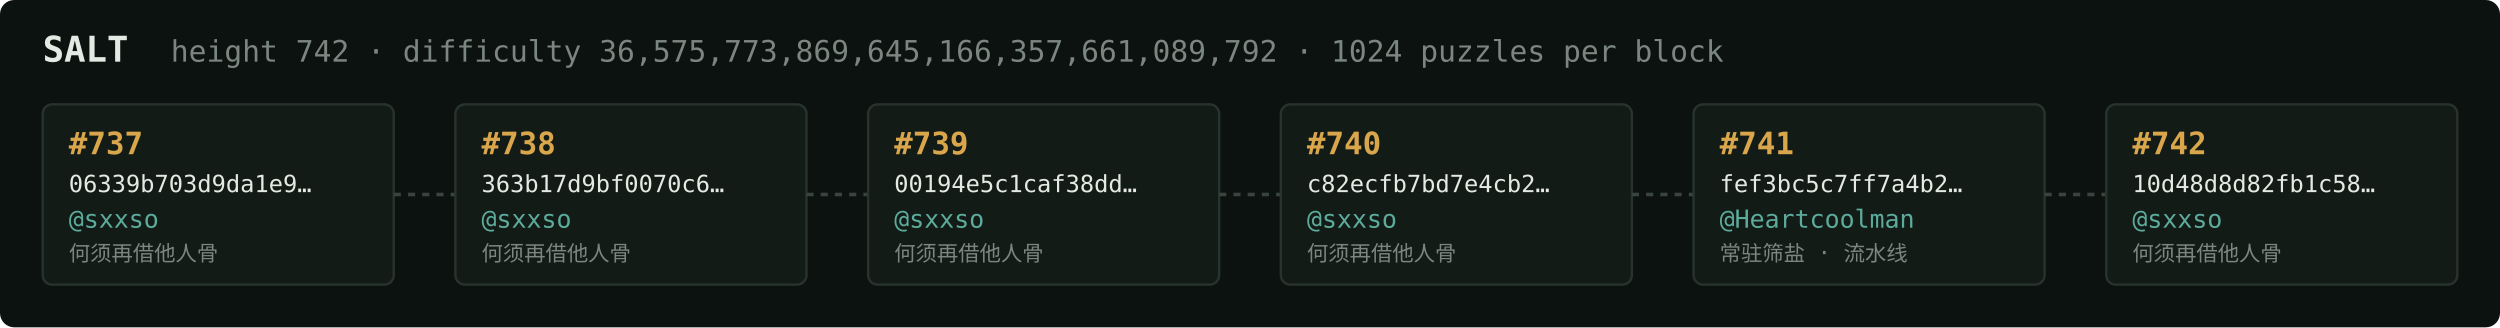
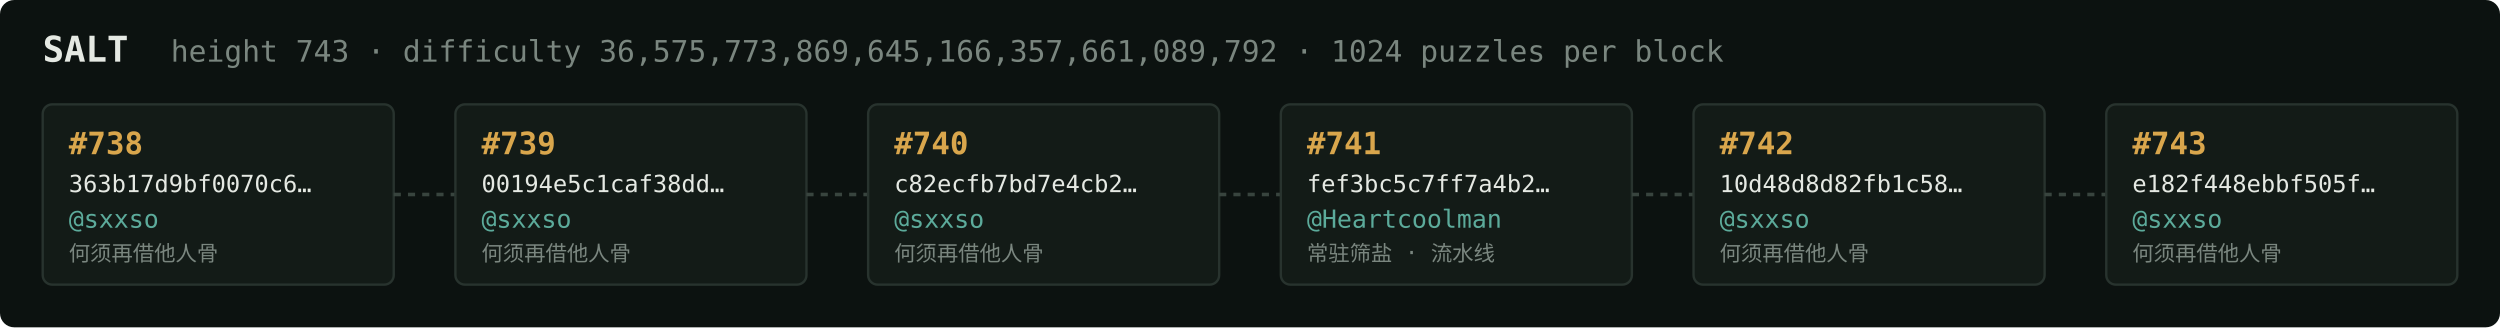
<svg xmlns="http://www.w3.org/2000/svg" width="1054" height="138" viewBox="0 0 1054 138" font-family="ui-monospace,SFMono-Regular,Menlo,monospace">
  <rect fill="#0c1210" width="1054" height="138" rx="6" />
  <text x="18" y="26" fill="#e5e9e3" font-size="15" font-weight="700">SALT</text>
-   <text x="72" y="26" fill="#7a867f" font-size="12.5">height 742 · difficulty 36,575,773,869,645,166,357,661,089,792 · 1024 puzzles per block</text>
+   <text x="72" y="26" fill="#7a867f" font-size="12.5">height 743 · difficulty 36,575,773,869,645,166,357,661,089,792 · 1024 puzzles per block</text>
  <rect x="18" y="44" width="148" height="76" rx="4" fill="#131b17" stroke="#28332e" stroke-width="1" />
-   <text x="29" y="65" fill="#d9a64c" font-size="13" font-weight="700">#737</text>
-   <text x="29" y="81" fill="#e5e9e3" font-size="10">06339b703d9da1e9…</text>
+   <text x="29" y="65" fill="#d9a64c" font-size="13" font-weight="700">#738</text>
+   <text x="29" y="81" fill="#e5e9e3" font-size="10">363b17d9bf0070c6…</text>
  <text x="29" y="96" fill="#5cab9b" font-size="10.5">@sxxso</text>
  <text x="29" y="110" fill="#7a867f" font-size="9">何须再借他人骨</text>
  <line x1="166" y1="82.0" x2="192" y2="82.0" stroke="#38443e" stroke-width="1.5" stroke-dasharray="3 3" />
  <rect x="192" y="44" width="148" height="76" rx="4" fill="#131b17" stroke="#28332e" stroke-width="1" />
-   <text x="203" y="65" fill="#d9a64c" font-size="13" font-weight="700">#738</text>
-   <text x="203" y="81" fill="#e5e9e3" font-size="10">363b17d9bf0070c6…</text>
+   <text x="203" y="65" fill="#d9a64c" font-size="13" font-weight="700">#739</text>
+   <text x="203" y="81" fill="#e5e9e3" font-size="10">00194e5c1caf38dd…</text>
  <text x="203" y="96" fill="#5cab9b" font-size="10.5">@sxxso</text>
  <text x="203" y="110" fill="#7a867f" font-size="9">何须再借他人骨</text>
  <line x1="340" y1="82.0" x2="366" y2="82.0" stroke="#38443e" stroke-width="1.5" stroke-dasharray="3 3" />
  <rect x="366" y="44" width="148" height="76" rx="4" fill="#131b17" stroke="#28332e" stroke-width="1" />
-   <text x="377" y="65" fill="#d9a64c" font-size="13" font-weight="700">#739</text>
-   <text x="377" y="81" fill="#e5e9e3" font-size="10">00194e5c1caf38dd…</text>
+   <text x="377" y="65" fill="#d9a64c" font-size="13" font-weight="700">#740</text>
+   <text x="377" y="81" fill="#e5e9e3" font-size="10">c82ecfb7bd7e4cb2…</text>
  <text x="377" y="96" fill="#5cab9b" font-size="10.5">@sxxso</text>
  <text x="377" y="110" fill="#7a867f" font-size="9">何须再借他人骨</text>
  <line x1="514" y1="82.0" x2="540" y2="82.0" stroke="#38443e" stroke-width="1.5" stroke-dasharray="3 3" />
  <rect x="540" y="44" width="148" height="76" rx="4" fill="#131b17" stroke="#28332e" stroke-width="1" />
-   <text x="551" y="65" fill="#d9a64c" font-size="13" font-weight="700">#740</text>
-   <text x="551" y="81" fill="#e5e9e3" font-size="10">c82ecfb7bd7e4cb2…</text>
-   <text x="551" y="96" fill="#5cab9b" font-size="10.5">@sxxso</text>
-   <text x="551" y="110" fill="#7a867f" font-size="9">何须再借他人骨</text>
+   <text x="551" y="65" fill="#d9a64c" font-size="13" font-weight="700">#741</text>
+   <text x="551" y="81" fill="#e5e9e3" font-size="10">fef3bc5c7ff7a4b2…</text>
+   <text x="551" y="96" fill="#5cab9b" font-size="10.5">@Heartcoolman</text>
+   <text x="551" y="110" fill="#7a867f" font-size="9">常驻筛盐 · 流水线</text>
  <line x1="688" y1="82.0" x2="714" y2="82.0" stroke="#38443e" stroke-width="1.5" stroke-dasharray="3 3" />
  <rect x="714" y="44" width="148" height="76" rx="4" fill="#131b17" stroke="#28332e" stroke-width="1" />
-   <text x="725" y="65" fill="#d9a64c" font-size="13" font-weight="700">#741</text>
-   <text x="725" y="81" fill="#e5e9e3" font-size="10">fef3bc5c7ff7a4b2…</text>
-   <text x="725" y="96" fill="#5cab9b" font-size="10.5">@Heartcoolman</text>
-   <text x="725" y="110" fill="#7a867f" font-size="9">常驻筛盐 · 流水线</text>
+   <text x="725" y="65" fill="#d9a64c" font-size="13" font-weight="700">#742</text>
+   <text x="725" y="81" fill="#e5e9e3" font-size="10">10d48d8d82fb1c58…</text>
+   <text x="725" y="96" fill="#5cab9b" font-size="10.5">@sxxso</text>
+   <text x="725" y="110" fill="#7a867f" font-size="9">何须再借他人骨</text>
  <line x1="862" y1="82.0" x2="888" y2="82.0" stroke="#38443e" stroke-width="1.5" stroke-dasharray="3 3" />
  <rect x="888" y="44" width="148" height="76" rx="4" fill="#131b17" stroke="#28332e" stroke-width="1" />
-   <text x="899" y="65" fill="#d9a64c" font-size="13" font-weight="700">#742</text>
-   <text x="899" y="81" fill="#e5e9e3" font-size="10">10d48d8d82fb1c58…</text>
+   <text x="899" y="65" fill="#d9a64c" font-size="13" font-weight="700">#743</text>
+   <text x="899" y="81" fill="#e5e9e3" font-size="10">e182f448ebbf505f…</text>
  <text x="899" y="96" fill="#5cab9b" font-size="10.5">@sxxso</text>
  <text x="899" y="110" fill="#7a867f" font-size="9">何须再借他人骨</text>
</svg>
